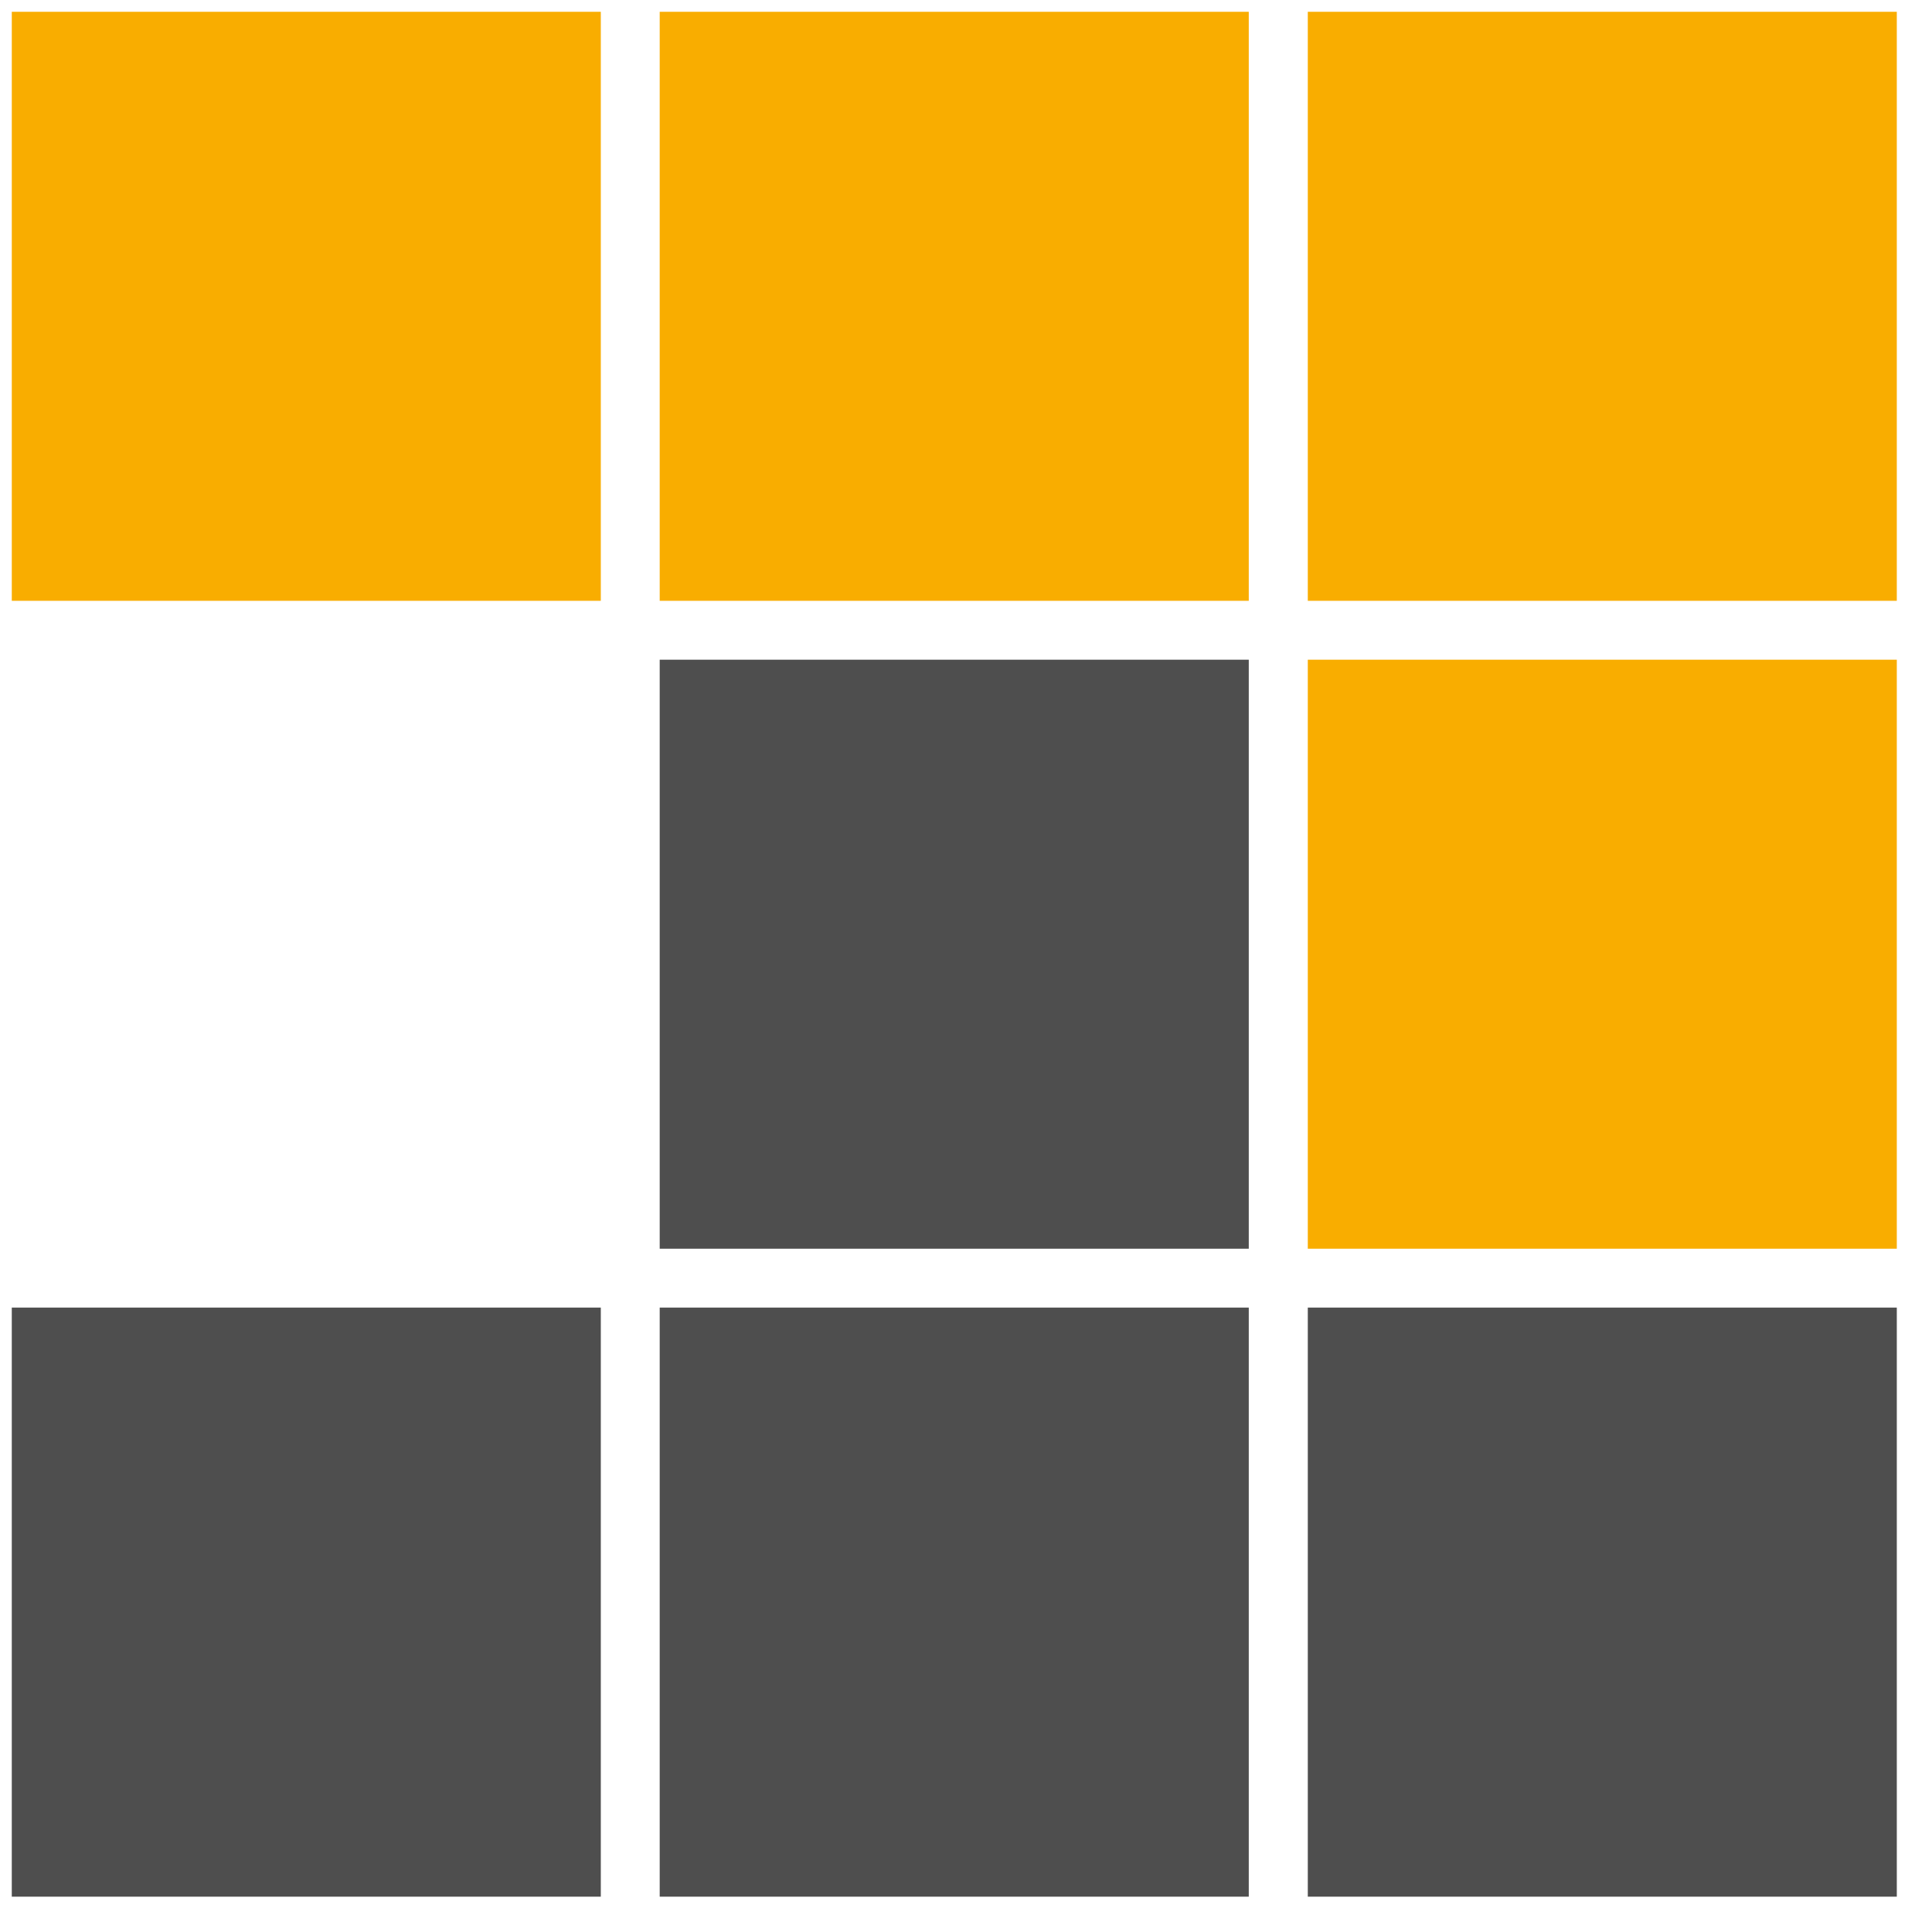
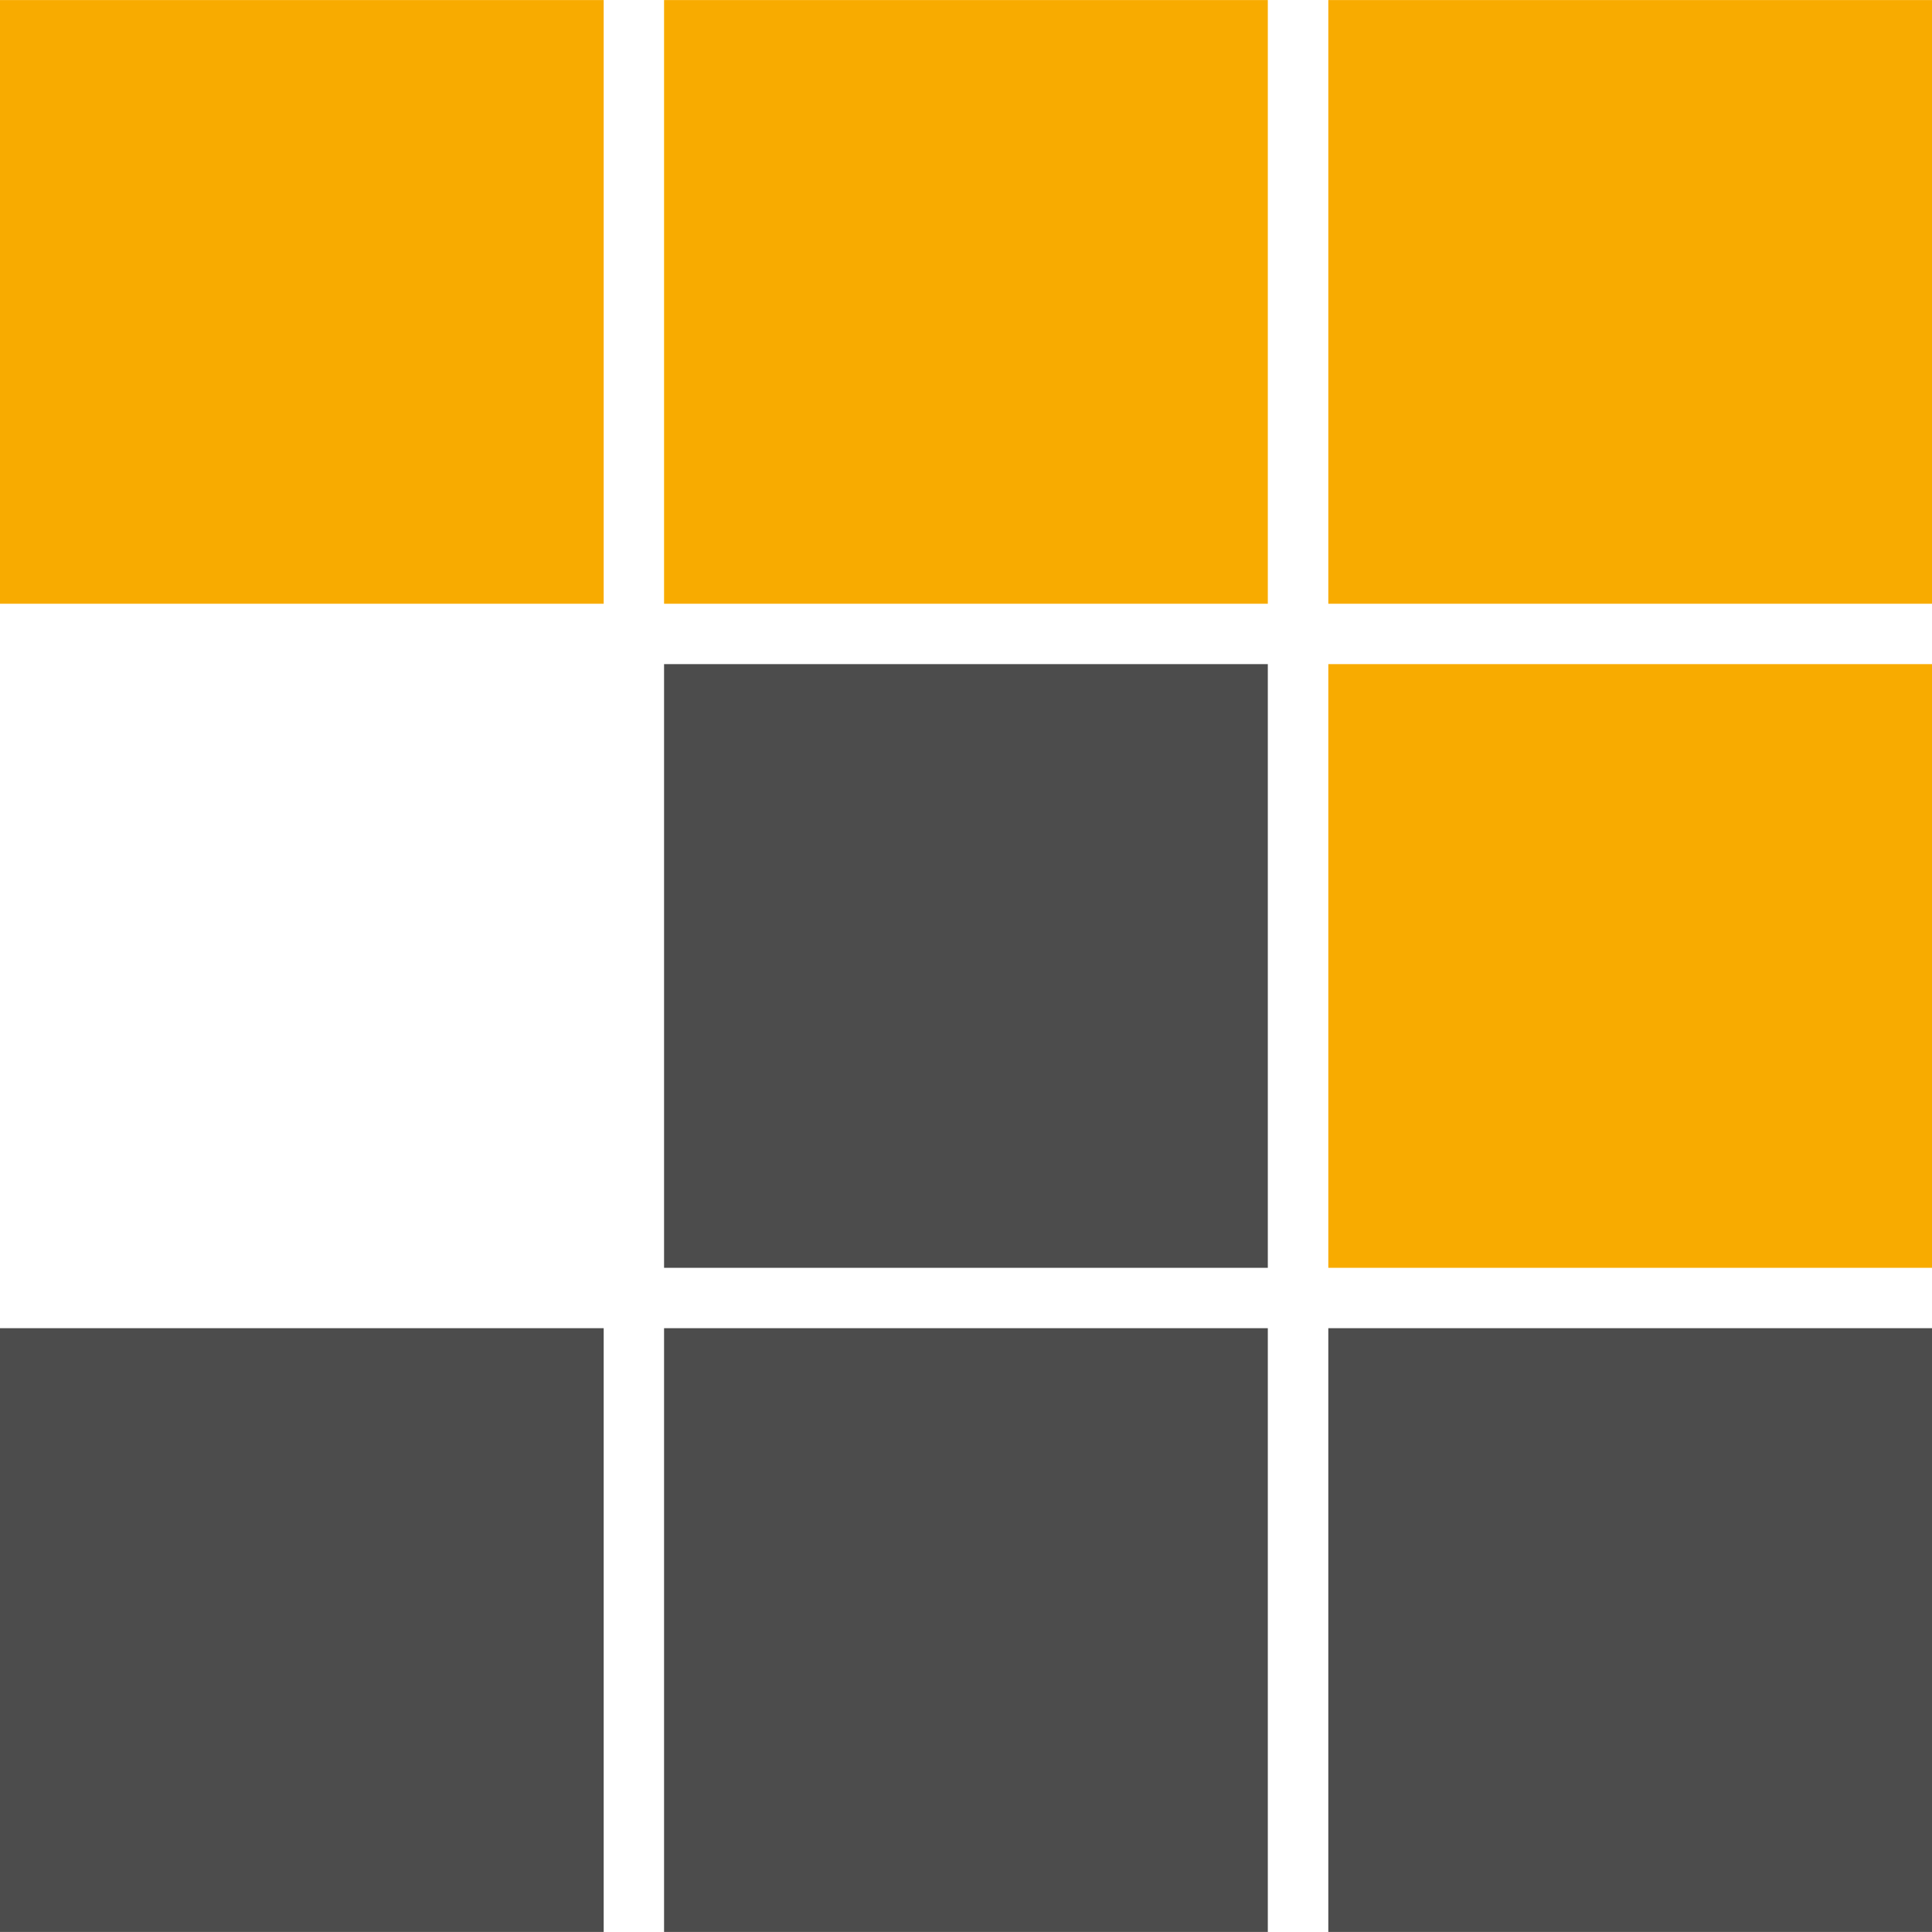
- <svg xmlns="http://www.w3.org/2000/svg" viewBox="0 0 128 128" version="1.1">
-   <g id="surface1">
-     <path style=" stroke:none;fill-rule:nonzero;fill:rgb(97.647%,67.843%,0%);fill-opacity:1;" d="M 125.668 39.805 L 86.645 39.805 L 86.645 0.781 L 125.668 0.781 Z M 125.668 39.805 " />
-     <path style=" stroke:none;fill-rule:nonzero;fill:rgb(97.647%,67.843%,0%);fill-opacity:1;" d="M 82.734 39.805 L 43.707 39.805 L 43.707 0.781 L 82.734 0.781 Z M 82.734 39.805 " />
-     <path style=" stroke:none;fill-rule:nonzero;fill:rgb(97.647%,67.843%,0%);fill-opacity:1;" d="M 39.805 39.805 L 0.781 39.805 L 0.781 0.781 L 39.805 0.781 Z M 39.805 39.805 " />
-     <path style=" stroke:none;fill-rule:nonzero;fill:rgb(97.647%,67.843%,0%);fill-opacity:1;" d="M 125.668 82.73 L 86.645 82.73 L 86.645 43.707 L 125.668 43.707 Z M 125.668 82.73 " />
-     <path style=" stroke:none;fill-rule:nonzero;fill:rgb(30.588%,30.588%,30.588%);fill-opacity:1;" d="M 82.734 82.73 L 43.707 82.73 L 43.707 43.707 L 82.734 43.707 Z M 82.734 82.73 " />
-     <path style=" stroke:none;fill-rule:nonzero;fill:rgb(30.588%,30.588%,30.588%);fill-opacity:1;" d="M 82.734 125.66 L 43.707 125.66 L 43.707 86.633 L 82.734 86.633 Z M 82.734 125.66 " />
-     <path style=" stroke:none;fill-rule:nonzero;fill:rgb(30.588%,30.588%,30.588%);fill-opacity:1;" d="M 125.668 125.66 L 86.645 125.66 L 86.645 86.633 L 125.668 86.633 Z M 125.668 125.66 " />
-     <path style=" stroke:none;fill-rule:nonzero;fill:rgb(30.588%,30.588%,30.588%);fill-opacity:1;" d="M 39.805 125.66 L 0.781 125.66 L 0.781 86.633 L 39.805 86.633 Z M 39.805 125.66 " />
-   </g>
+ <svg xmlns="http://www.w3.org/2000/svg" viewBox="0 0 128 128">
+   <path fill="#f8ab00" d="M0 .004V40h39.996V.004Zm43.996 0V40h40V.004Zm44.008 0V40H128V.004Zm0 43.996v39.996H128V44Z" />
+   <path fill="#4c4c4c" d="M43.996 44v39.996h40V44ZM0 87.996v40h39.996v-40Zm43.996 0v40h40v-40Zm44.008 0v40H128v-40Z" />
</svg>
